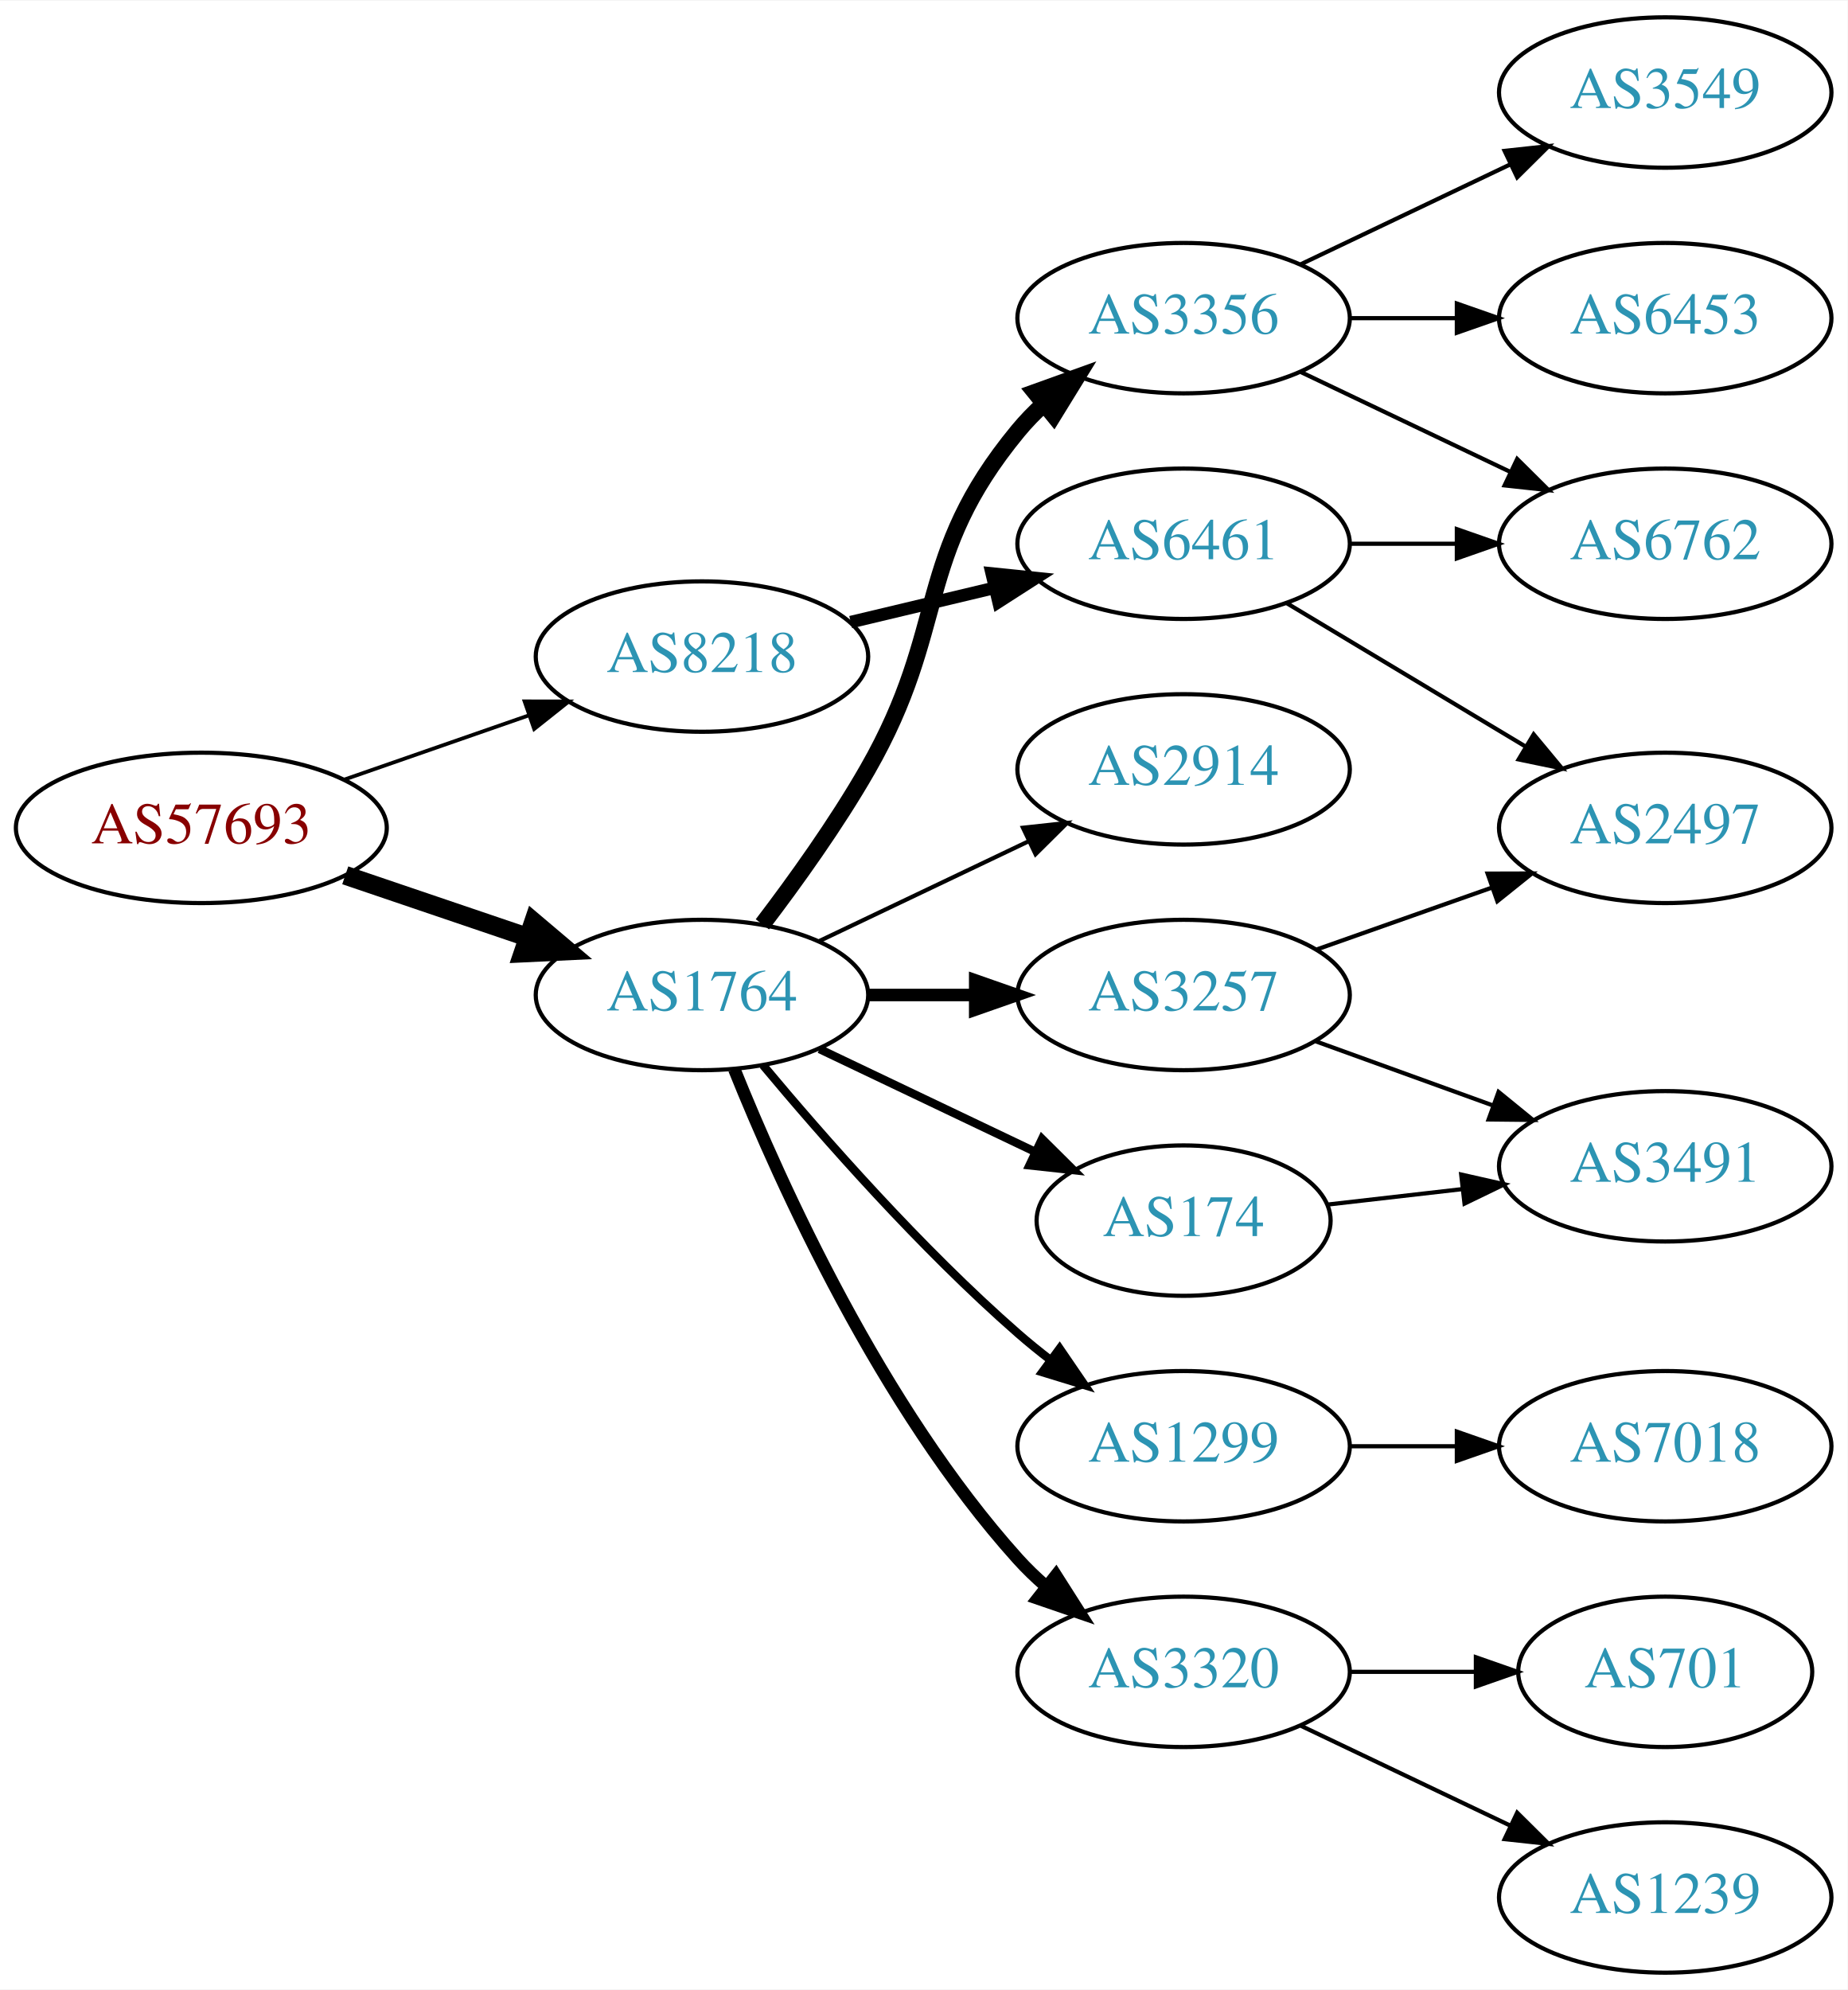
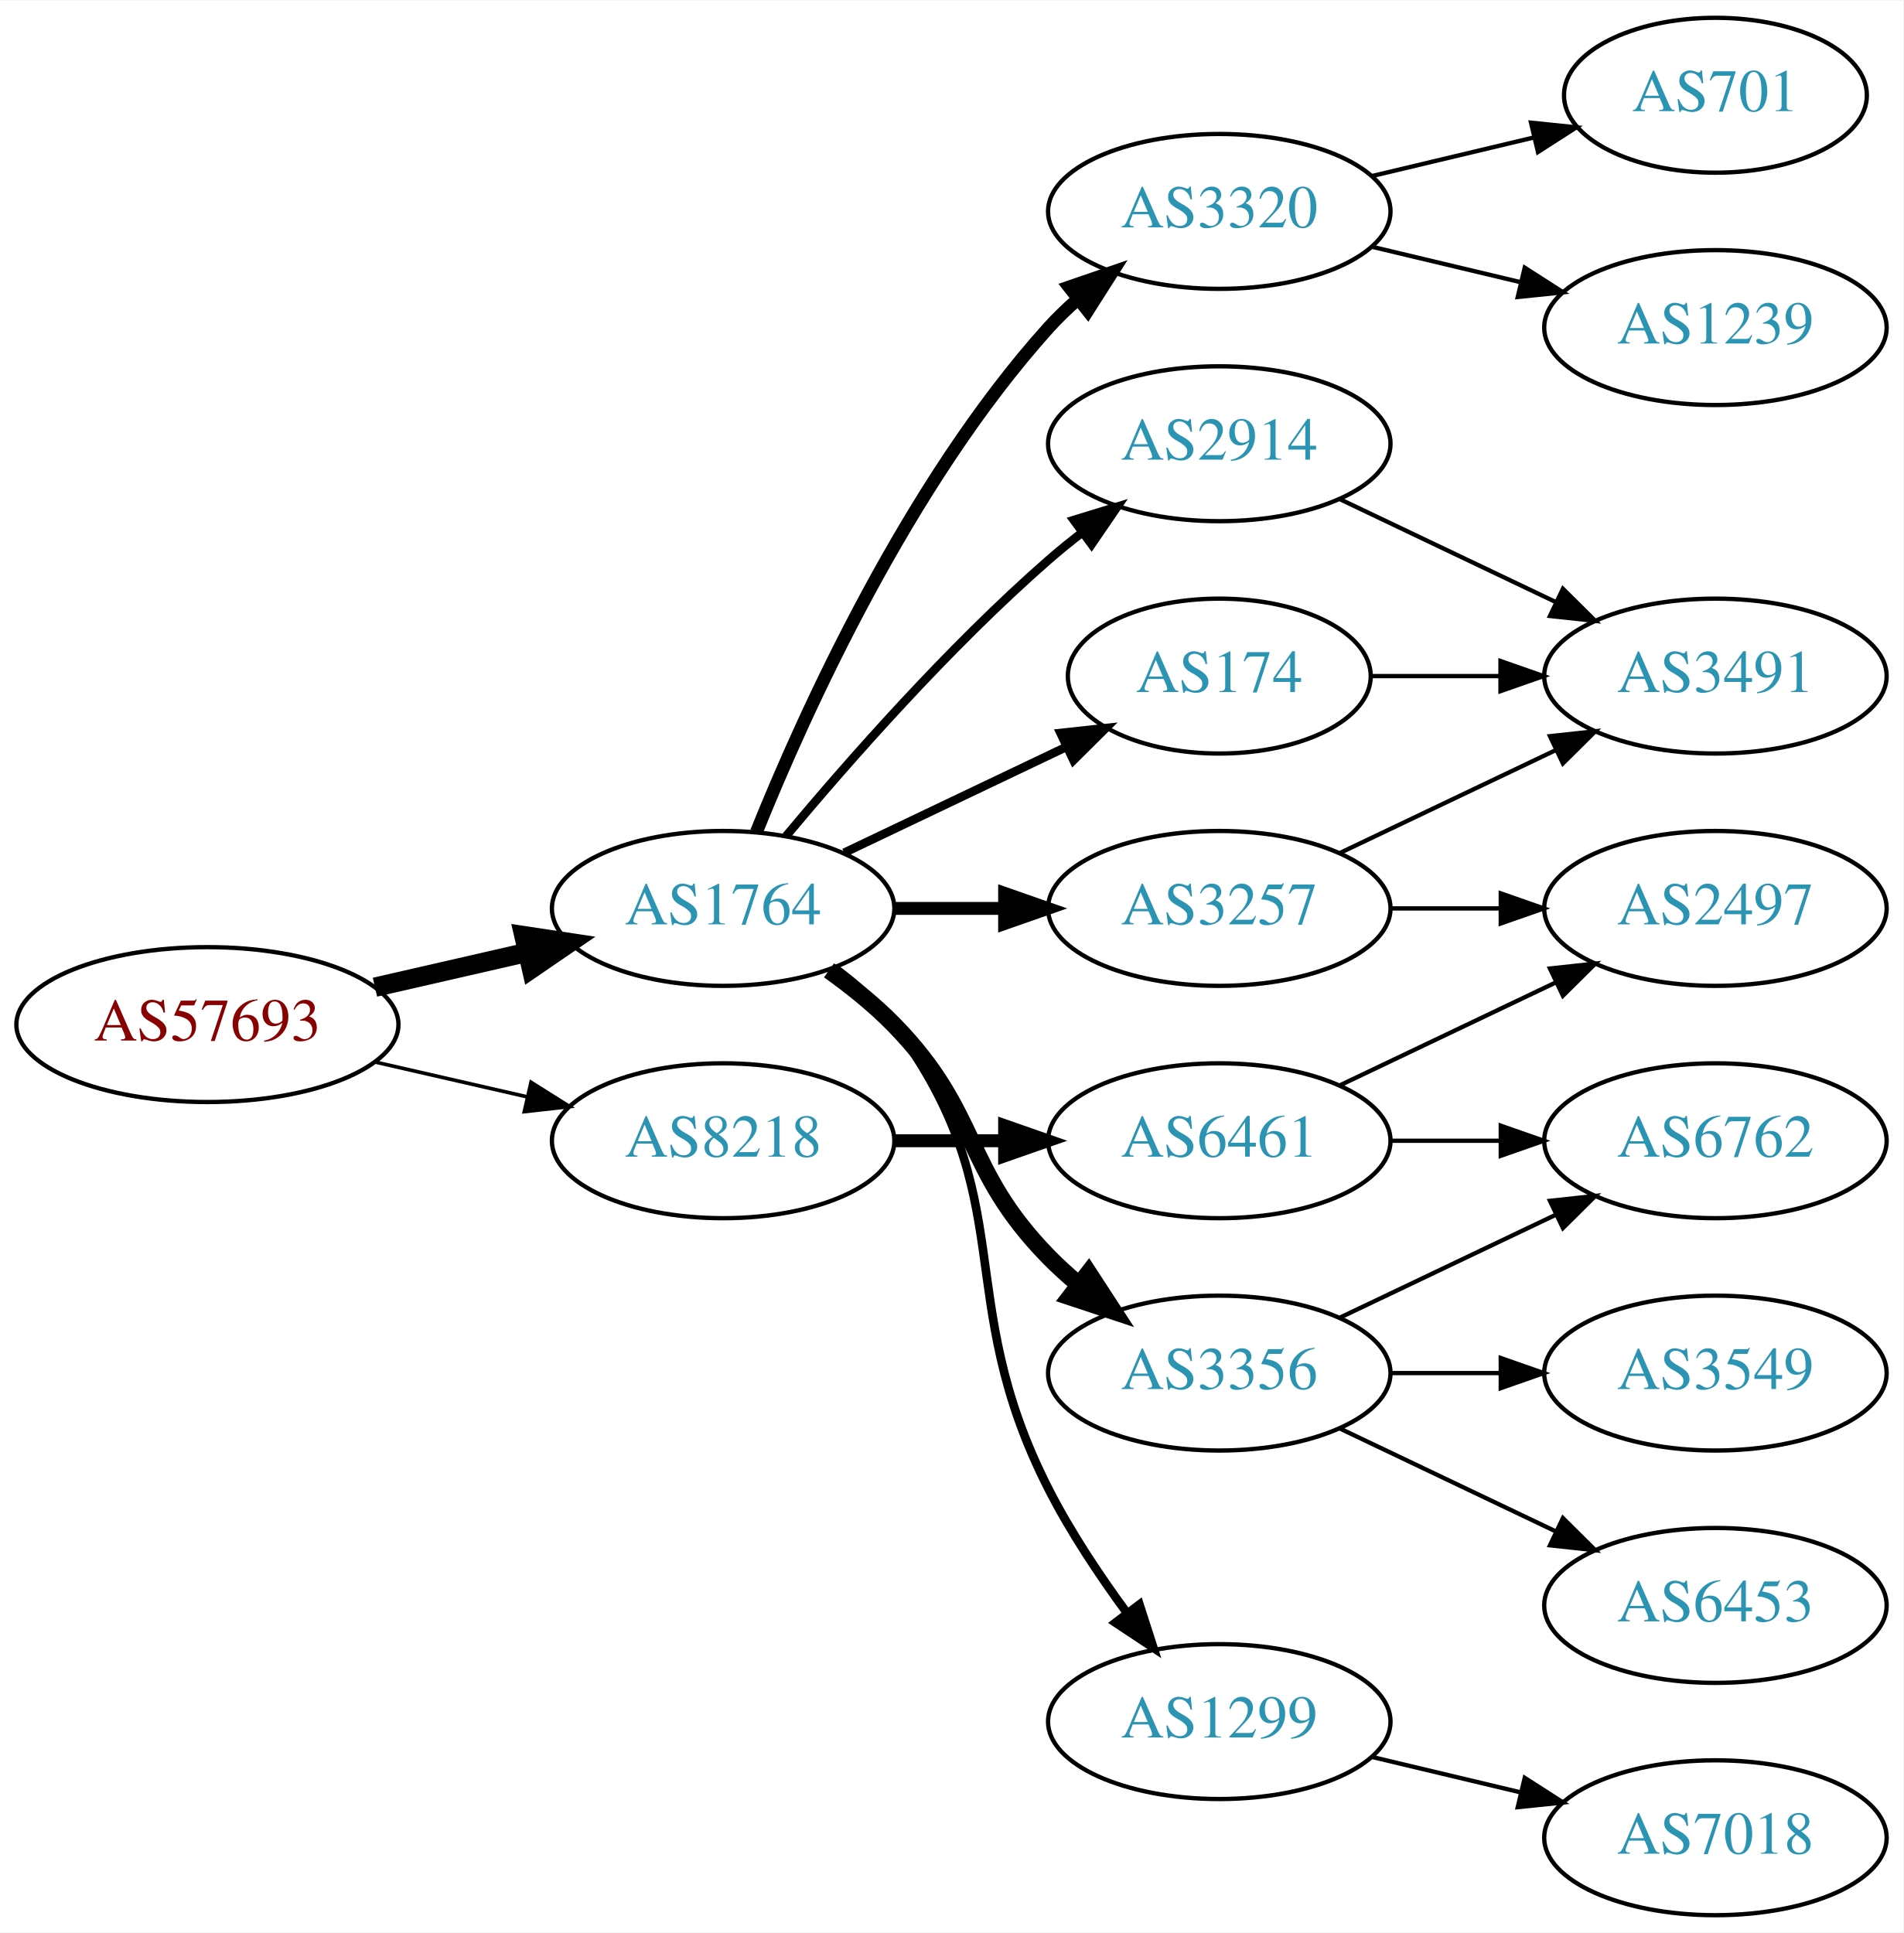
- <svg xmlns="http://www.w3.org/2000/svg" xmlns:xlink="http://www.w3.org/1999/xlink" width="442pt" height="476pt" viewBox="0.00 0.00 442.27 476.00">
-   <g id="graph0" class="graph" transform="scale(1 1) rotate(0) translate(4 472)">
-     <polygon fill="white" stroke="none" points="-4,4 -4,-472 438.271,-472 438.271,4 -4,4" />
+ <svg xmlns="http://www.w3.org/2000/svg" xmlns:xlink="http://www.w3.org/1999/xlink" width="442pt" height="449pt" viewBox="0.00 0.00 442.27 449.00">
+   <g id="graph0" class="graph" transform="scale(1 1) rotate(0) translate(4 445)">
+     <polygon fill="white" stroke="none" points="-4,4 -4,-445 438.271,-445 438.271,4 -4,4" />
    <g id="node1" class="node">
      <g id="a_node1">
        <a xlink:href="/asn/57693" xlink:title="AS57693 ~ CARDSYS [AT]">
-           <ellipse fill="#ffffff" stroke="black" cx="44.196" cy="-274" rx="44.393" ry="18" />
-           <text text-anchor="middle" x="44.196" y="-270.3" font-family="Times,serif" font-size="14.00" fill="#880000">AS57693</text>
+           <ellipse fill="#ffffff" stroke="black" cx="44.196" cy="-207" rx="44.393" ry="18" />
+           <text text-anchor="middle" x="44.196" y="-203.3" font-family="Times,serif" font-size="14.00" fill="#880000">AS57693</text>
        </a>
      </g>
    </g>
    <g id="node2" class="node">
      <g id="a_node2">
        <a xlink:href="/asn/1764" xlink:title="AS1764 ~ NEXTLAYER-AS [AT]">
          <ellipse fill="#ffffff" stroke="black" cx="164.039" cy="-234" rx="39.794" ry="18" />
          <text text-anchor="middle" x="164.039" y="-230.3" font-family="Times,serif" font-size="14.00" fill="#2c94b3">AS1764</text>
        </a>
      </g>
    </g>
    <g id="edge1" class="edge">
-       <path fill="none" stroke="black" stroke-width="4.5" d="M78.65,-262.645C92.251,-258.028 108.093,-252.651 122.354,-247.81" />
-       <polygon fill="black" stroke="black" stroke-width="4.5" points="123.724,-251.503 131.928,-244.56 121.193,-244.046 123.724,-251.503" />
+       <path fill="none" stroke="black" stroke-width="4.5" d="M83.131,-215.692C94.371,-218.267 106.784,-221.111 118.407,-223.774" />
+       <polygon fill="black" stroke="black" stroke-width="4.5" points="117.742,-227.661 128.369,-226.057 119.501,-219.985 117.742,-227.661" />
    </g>
    <g id="node3" class="node">
      <g id="a_node3">
        <a xlink:href="/asn/8218" xlink:title="AS8218 ~ legacy Neotelecoms [FR]">
-           <ellipse fill="#ffffff" stroke="black" cx="164.039" cy="-315" rx="39.794" ry="18" />
-           <text text-anchor="middle" x="164.039" y="-311.3" font-family="Times,serif" font-size="14.00" fill="#2c94b3">AS8218</text>
+           <ellipse fill="#ffffff" stroke="black" cx="164.039" cy="-180" rx="39.794" ry="18" />
+           <text text-anchor="middle" x="164.039" y="-176.3" font-family="Times,serif" font-size="14.00" fill="#2c94b3">AS8218</text>
        </a>
      </g>
    </g>
    <g id="edge2" class="edge">
-       <path fill="none" stroke="black" stroke-width="0.9" d="M78.335,-285.53C92.053,-290.302 108.092,-295.883 122.502,-300.896" />
-       <polygon fill="black" stroke="black" stroke-width="0.9" points="121.573,-304.279 132.168,-304.26 123.874,-297.668 121.573,-304.279" />
+       <path fill="none" stroke="black" stroke-width="0.844" d="M83.131,-198.308C94.371,-195.733 106.784,-192.889 118.407,-190.226" />
+       <polygon fill="black" stroke="black" stroke-width="0.844" points="119.403,-193.588 128.369,-187.943 117.84,-186.765 119.403,-193.588" />
    </g>
    <g id="node4" class="node">
      <g id="a_node4">
-         <a xlink:href="/asn/3356" xlink:title="AS3356 ~ Level 3 Parent, LLC [US]">
-           <ellipse fill="#ffffff" stroke="black" cx="279.332" cy="-396" rx="39.794" ry="18" />
-           <text text-anchor="middle" x="279.332" y="-392.3" font-family="Times,serif" font-size="14.00" fill="#2c94b3">AS3356</text>
+         <a xlink:href="/asn/174" xlink:title="AS174 ~ Cogent Communications [US]">
+           <ellipse fill="#ffffff" stroke="black" cx="279.332" cy="-288" rx="35.194" ry="18" />
+           <text text-anchor="middle" x="279.332" y="-284.3" font-family="Times,serif" font-size="14.00" fill="#2c94b3">AS174</text>
        </a>
      </g>
    </g>
    <g id="edge3" class="edge">
-       <path fill="none" stroke="black" stroke-width="4" d="M178.5,-250.913C186.393,-261.27 196.242,-274.992 203.685,-288 223.25,-322.194 214.621,-338.606 239.685,-369 241.54,-371.25 243.627,-373.396 245.846,-375.424" />
-       <polygon fill="black" stroke="black" stroke-width="4" points="243.782,-378.256 253.751,-381.844 248.195,-372.823 243.782,-378.256" />
+       <path fill="none" stroke="black" stroke-width="2" d="M192.175,-246.934C207.607,-254.29 227.092,-263.577 243.628,-271.459" />
+       <polygon fill="black" stroke="black" stroke-width="2" points="242.436,-274.768 252.969,-275.911 245.448,-268.449 242.436,-274.768" />
    </g>
    <g id="node5" class="node">
      <g id="a_node5">
-         <a xlink:href="/asn/3320" xlink:title="AS3320 ~ DTAG [DE]">
-           <ellipse fill="#ffffff" stroke="black" cx="279.332" cy="-72" rx="39.794" ry="18" />
-           <text text-anchor="middle" x="279.332" y="-68.3" font-family="Times,serif" font-size="14.00" fill="#2c94b3">AS3320</text>
+         <a xlink:href="/asn/3356" xlink:title="AS3356 ~ Level 3 Parent, LLC [US]">
+           <ellipse fill="#ffffff" stroke="black" cx="279.332" cy="-126" rx="39.794" ry="18" />
+           <text text-anchor="middle" x="279.332" y="-122.3" font-family="Times,serif" font-size="14.00" fill="#2c94b3">AS3356</text>
        </a>
      </g>
    </g>
    <g id="edge4" class="edge">
-       <path fill="none" stroke="black" stroke-width="3" d="M171.786,-216.213C182.837,-188.757 206.891,-135.422 239.685,-99 241.688,-96.776 243.906,-94.637 246.239,-92.603" />
-       <polygon fill="black" stroke="black" stroke-width="3" points="248.769,-95.065 254.458,-86.127 244.437,-89.567 248.769,-95.065" />
+       <path fill="none" stroke="black" stroke-width="4" d="M188.633,-219.611C193.889,-215.852 199.22,-211.563 203.685,-207 223.858,-186.383 219.513,-173.617 239.685,-153 241.778,-150.861 244.061,-148.782 246.438,-146.79" />
+       <polygon fill="black" stroke="black" stroke-width="4" points="248.956,-149.268 254.738,-140.389 244.681,-143.725 248.956,-149.268" />
    </g>
    <g id="node6" class="node">
      <g id="a_node6">
+         <a xlink:href="/asn/1299" xlink:title="AS1299 ~ Telia Carrier [EU]">
+           <ellipse fill="#ffffff" stroke="black" cx="279.332" cy="-45" rx="39.794" ry="18" />
+           <text text-anchor="middle" x="279.332" y="-41.3" font-family="Times,serif" font-size="14.00" fill="#2c94b3">AS1299</text>
+         </a>
+       </g>
+     </g>
+     <g id="edge5" class="edge">
+       <path fill="none" stroke="black" stroke-width="2" d="M189.969,-220.118C195.046,-216.389 199.964,-211.984 203.685,-207 233.957,-166.458 216.705,-144.077 239.685,-99 244.712,-89.14 251.403,-79.081 257.804,-70.359" />
+       <polygon fill="black" stroke="black" stroke-width="2" points="260.783,-72.223 264.035,-62.14 255.205,-67.994 260.783,-72.223" />
+     </g>
+     <g id="node7" class="node">
+       <g id="a_node7">
+         <a xlink:href="/asn/3320" xlink:title="AS3320 ~ DTAG [DE]">
+           <ellipse fill="#ffffff" stroke="black" cx="279.332" cy="-396" rx="39.794" ry="18" />
+           <text text-anchor="middle" x="279.332" y="-392.3" font-family="Times,serif" font-size="14.00" fill="#2c94b3">AS3320</text>
+         </a>
+       </g>
+     </g>
+     <g id="edge6" class="edge">
+       <path fill="none" stroke="black" stroke-width="3" d="M171.786,-251.787C182.837,-279.243 206.891,-332.578 239.685,-369 241.688,-371.224 243.906,-373.363 246.239,-375.397" />
+       <polygon fill="black" stroke="black" stroke-width="3" points="244.437,-378.433 254.458,-381.873 248.769,-372.935 244.437,-378.433" />
+     </g>
+     <g id="node8" class="node">
+       <g id="a_node8">
        <a xlink:href="/asn/3257" xlink:title="AS3257 ~ GTT [DE]">
          <ellipse fill="#ffffff" stroke="black" cx="279.332" cy="-234" rx="39.794" ry="18" />
          <text text-anchor="middle" x="279.332" y="-230.3" font-family="Times,serif" font-size="14.00" fill="#2c94b3">AS3257</text>
        </a>
      </g>
    </g>
-     <g id="edge5" class="edge">
+     <g id="edge7" class="edge">
      <path fill="none" stroke="black" stroke-width="3" d="M203.711,-234C211.914,-234 220.678,-234 229.21,-234" />
      <polygon fill="black" stroke="black" stroke-width="3" points="229.449,-237.5 239.449,-234 229.449,-230.5 229.449,-237.5" />
    </g>
-     <g id="node7" class="node">
-       <g id="a_node7">
-         <a xlink:href="/asn/2914" xlink:title="AS2914 ~ NTT America, Inc. [US]">
-           <ellipse fill="#ffffff" stroke="black" cx="279.332" cy="-288" rx="39.794" ry="18" />
-           <text text-anchor="middle" x="279.332" y="-284.3" font-family="Times,serif" font-size="14.00" fill="#2c94b3">AS2914</text>
-         </a>
-       </g>
-     </g>
-     <g id="edge6" class="edge">
-       <path fill="none" stroke="black" d="M192.175,-246.934C207.169,-254.081 225.99,-263.052 242.213,-270.785" />
-       <polygon fill="black" stroke="black" points="240.884,-274.028 251.417,-275.171 243.895,-267.709 240.884,-274.028" />
-     </g>
-     <g id="node8" class="node">
-       <g id="a_node8">
-         <a xlink:href="/asn/174" xlink:title="AS174 ~ Cogent Communications [US]">
-           <ellipse fill="#ffffff" stroke="black" cx="279.332" cy="-180" rx="35.194" ry="18" />
-           <text text-anchor="middle" x="279.332" y="-176.3" font-family="Times,serif" font-size="14.00" fill="#2c94b3">AS174</text>
-         </a>
-       </g>
-     </g>
-     <g id="edge7" class="edge">
-       <path fill="none" stroke="black" stroke-width="2" d="M192.175,-221.066C207.607,-213.71 227.092,-204.423 243.628,-196.541" />
-       <polygon fill="black" stroke="black" stroke-width="2" points="245.448,-199.551 252.969,-192.089 242.436,-193.232 245.448,-199.551" />
-     </g>
    <g id="node9" class="node">
      <g id="a_node9">
-         <a xlink:href="/asn/1299" xlink:title="AS1299 ~ Telia Carrier [EU]">
-           <ellipse fill="#ffffff" stroke="black" cx="279.332" cy="-126" rx="39.794" ry="18" />
-           <text text-anchor="middle" x="279.332" y="-122.3" font-family="Times,serif" font-size="14.00" fill="#2c94b3">AS1299</text>
+         <a xlink:href="/asn/2914" xlink:title="AS2914 ~ NTT America, Inc. [US]">
+           <ellipse fill="#ffffff" stroke="black" cx="279.332" cy="-342" rx="39.794" ry="18" />
+           <text text-anchor="middle" x="279.332" y="-338.3" font-family="Times,serif" font-size="14.00" fill="#2c94b3">AS2914</text>
        </a>
      </g>
    </g>
    <g id="edge8" class="edge">
-       <path fill="none" stroke="black" stroke-width="2" d="M178.669,-217.183C192.951,-200.071 216.498,-173.255 239.685,-153 242.151,-150.846 244.789,-148.706 247.487,-146.628" />
-       <polygon fill="black" stroke="black" stroke-width="2" points="249.66,-149.375 255.641,-140.63 245.512,-143.736 249.66,-149.375" />
+       <path fill="none" stroke="black" stroke-width="2" d="M178.669,-250.817C192.951,-267.929 216.498,-294.745 239.685,-315 242.151,-317.154 244.789,-319.294 247.487,-321.372" />
+       <polygon fill="black" stroke="black" stroke-width="2" points="245.512,-324.264 255.641,-327.37 249.66,-318.625 245.512,-324.264" />
    </g>
    <g id="node18" class="node">
      <g id="a_node18">
        <a xlink:href="/asn/6461" xlink:title="AS6461 ~ Zayo Bandwidth [US]">
-           <ellipse fill="#ffffff" stroke="black" cx="279.332" cy="-342" rx="39.794" ry="18" />
-           <text text-anchor="middle" x="279.332" y="-338.3" font-family="Times,serif" font-size="14.00" fill="#2c94b3">AS6461</text>
-         </a>
-       </g>
-     </g>
-     <g id="edge18" class="edge">
-       <path fill="none" stroke="black" stroke-width="3" d="M199.646,-323.248C210.517,-325.838 222.671,-328.735 234.114,-331.462" />
-       <polygon fill="black" stroke="black" stroke-width="3" points="233.397,-334.889 243.936,-333.803 235.02,-328.08 233.397,-334.889" />
-     </g>
-     <g id="node10" class="node">
-       <g id="a_node10">
-         <a xlink:href="/asn/3549" xlink:title="AS3549 ~ Level 3 Parent, LLC [US]">
-           <ellipse fill="#ffffff" stroke="black" cx="394.625" cy="-450" rx="39.794" ry="18" />
-           <text text-anchor="middle" x="394.625" y="-446.3" font-family="Times,serif" font-size="14.00" fill="#2c94b3">AS3549</text>
-         </a>
-       </g>
-     </g>
-     <g id="edge9" class="edge">
-       <path fill="none" stroke="black" d="M307.468,-408.934C322.462,-416.081 341.283,-425.052 357.506,-432.785" />
-       <polygon fill="black" stroke="black" points="356.177,-436.028 366.71,-437.171 359.188,-429.709 356.177,-436.028" />
+           <ellipse fill="#ffffff" stroke="black" cx="279.332" cy="-180" rx="39.794" ry="18" />
+           <text text-anchor="middle" x="279.332" y="-176.3" font-family="Times,serif" font-size="14.00" fill="#2c94b3">AS6461</text>
+         </a>
+       </g>
+     </g>
+     <g id="edge19" class="edge">
+       <path fill="none" stroke="black" stroke-width="3" d="M203.711,-180C211.914,-180 220.678,-180 229.21,-180" />
+       <polygon fill="black" stroke="black" stroke-width="3" points="229.449,-183.5 239.449,-180 229.449,-176.5 229.449,-183.5" />
+     </g>
+     <g id="node14" class="node">
+       <g id="a_node14">
+         <a xlink:href="/asn/3491" xlink:title="AS3491 ~ PCCW Global, Inc. [US]">
+           <ellipse fill="#ffffff" stroke="black" cx="394.625" cy="-288" rx="39.794" ry="18" />
+           <text text-anchor="middle" x="394.625" y="-284.3" font-family="Times,serif" font-size="14.00" fill="#2c94b3">AS3491</text>
+         </a>
+       </g>
+     </g>
+     <g id="edge15" class="edge">
+       <path fill="none" stroke="black" d="M314.631,-288C324.008,-288 334.358,-288 344.393,-288" />
+       <polygon fill="black" stroke="black" points="344.681,-291.5 354.681,-288 344.681,-284.5 344.681,-291.5" />
    </g>
    <g id="node11" class="node">
      <g id="a_node11">
        <a xlink:href="/asn/6762" xlink:title="AS6762 ~ TELECOM ITALIA SPARKLE S.p.A. [IT]">
-           <ellipse fill="#ffffff" stroke="black" cx="394.625" cy="-342" rx="39.794" ry="18" />
-           <text text-anchor="middle" x="394.625" y="-338.3" font-family="Times,serif" font-size="14.00" fill="#2c94b3">AS6762</text>
+           <ellipse fill="#ffffff" stroke="black" cx="394.625" cy="-180" rx="39.794" ry="18" />
+           <text text-anchor="middle" x="394.625" y="-176.3" font-family="Times,serif" font-size="14.00" fill="#2c94b3">AS6762</text>
        </a>
      </g>
    </g>
    <g id="edge10" class="edge">
-       <path fill="none" stroke="black" d="M307.468,-383.066C322.462,-375.919 341.283,-366.948 357.506,-359.215" />
-       <polygon fill="black" stroke="black" points="359.188,-362.291 366.71,-354.829 356.177,-355.972 359.188,-362.291" />
+       <path fill="none" stroke="black" d="M307.468,-138.934C322.462,-146.081 341.283,-155.052 357.506,-162.785" />
+       <polygon fill="black" stroke="black" points="356.177,-166.028 366.71,-167.171 359.188,-159.709 356.177,-166.028" />
    </g>
    <g id="node12" class="node">
      <g id="a_node12">
-         <a xlink:href="/asn/6453" xlink:title="AS6453 ~ TATA COMMUNICATIONS (AMERICA) INC [US]">
-           <ellipse fill="#ffffff" stroke="black" cx="394.625" cy="-396" rx="39.794" ry="18" />
-           <text text-anchor="middle" x="394.625" y="-392.3" font-family="Times,serif" font-size="14.00" fill="#2c94b3">AS6453</text>
+         <a xlink:href="/asn/3549" xlink:title="AS3549 ~ Level 3 Parent, LLC [US]">
+           <ellipse fill="#ffffff" stroke="black" cx="394.625" cy="-126" rx="39.794" ry="18" />
+           <text text-anchor="middle" x="394.625" y="-122.3" font-family="Times,serif" font-size="14.00" fill="#2c94b3">AS3549</text>
        </a>
      </g>
    </g>
    <g id="edge11" class="edge">
-       <path fill="none" stroke="black" d="M319.004,-396C327.207,-396 335.971,-396 344.503,-396" />
-       <polygon fill="black" stroke="black" points="344.742,-399.5 354.742,-396 344.742,-392.5 344.742,-399.5" />
+       <path fill="none" stroke="black" d="M319.004,-126C327.207,-126 335.971,-126 344.503,-126" />
+       <polygon fill="black" stroke="black" points="344.742,-129.5 354.742,-126 344.742,-122.5 344.742,-129.5" />
    </g>
    <g id="node13" class="node">
      <g id="a_node13">
+         <a xlink:href="/asn/6453" xlink:title="AS6453 ~ TATA COMMUNICATIONS (AMERICA) INC [US]">
+           <ellipse fill="#ffffff" stroke="black" cx="394.625" cy="-72" rx="39.794" ry="18" />
+           <text text-anchor="middle" x="394.625" y="-68.3" font-family="Times,serif" font-size="14.00" fill="#2c94b3">AS6453</text>
+         </a>
+       </g>
+     </g>
+     <g id="edge12" class="edge">
+       <path fill="none" stroke="black" d="M307.468,-113.066C322.462,-105.919 341.283,-96.948 357.506,-89.215" />
+       <polygon fill="black" stroke="black" points="359.188,-92.291 366.71,-84.829 356.177,-85.972 359.188,-92.291" />
+     </g>
+     <g id="node10" class="node">
+       <g id="a_node10">
+         <a xlink:href="/asn/7018" xlink:title="AS7018 ~ AT&amp;T Services, Inc. [US]">
+           <ellipse fill="#ffffff" stroke="black" cx="394.625" cy="-18" rx="39.794" ry="18" />
+           <text text-anchor="middle" x="394.625" y="-14.3" font-family="Times,serif" font-size="14.00" fill="#2c94b3">AS7018</text>
+         </a>
+       </g>
+     </g>
+     <g id="edge9" class="edge">
+       <path fill="none" stroke="black" d="M314.939,-36.752C325.81,-34.162 337.964,-31.265 349.407,-28.538" />
+       <polygon fill="black" stroke="black" points="350.313,-31.92 359.229,-26.197 348.69,-25.111 350.313,-31.92" />
+     </g>
+     <g id="node16" class="node">
+       <g id="a_node16">
+         <a xlink:href="/asn/701" xlink:title="AS701 ~ UUNET [US]">
+           <ellipse fill="#ffffff" stroke="black" cx="394.625" cy="-423" rx="35.194" ry="18" />
+           <text text-anchor="middle" x="394.625" y="-419.3" font-family="Times,serif" font-size="14.00" fill="#2c94b3">AS701</text>
+         </a>
+       </g>
+     </g>
+     <g id="edge16" class="edge">
+       <path fill="none" stroke="black" d="M314.939,-404.248C326.733,-407.058 340.038,-410.229 352.306,-413.153" />
+       <polygon fill="black" stroke="black" points="351.772,-416.624 362.311,-415.537 353.394,-409.814 351.772,-416.624" />
+     </g>
+     <g id="node17" class="node">
+       <g id="a_node17">
        <a xlink:href="/asn/1239" xlink:title="AS1239 ~ Sprint [US]">
-           <ellipse fill="#ffffff" stroke="black" cx="394.625" cy="-18" rx="39.794" ry="18" />
-           <text text-anchor="middle" x="394.625" y="-14.3" font-family="Times,serif" font-size="14.00" fill="#2c94b3">AS1239</text>
-         </a>
-       </g>
-     </g>
-     <g id="edge12" class="edge">
-       <path fill="none" stroke="black" d="M307.468,-59.066C322.462,-51.919 341.283,-42.948 357.506,-35.215" />
-       <polygon fill="black" stroke="black" points="359.188,-38.291 366.71,-30.829 356.177,-31.972 359.188,-38.291" />
-     </g>
-     <g id="node14" class="node">
-       <g id="a_node14">
-         <a xlink:href="/asn/701" xlink:title="AS701 ~ UUNET [US]">
-           <ellipse fill="#ffffff" stroke="black" cx="394.625" cy="-72" rx="35.194" ry="18" />
-           <text text-anchor="middle" x="394.625" y="-68.3" font-family="Times,serif" font-size="14.00" fill="#2c94b3">AS701</text>
-         </a>
-       </g>
+           <ellipse fill="#ffffff" stroke="black" cx="394.625" cy="-369" rx="39.794" ry="18" />
+           <text text-anchor="middle" x="394.625" y="-365.3" font-family="Times,serif" font-size="14.00" fill="#2c94b3">AS1239</text>
+         </a>
+       </g>
+     </g>
+     <g id="edge17" class="edge">
+       <path fill="none" stroke="black" d="M314.939,-387.752C325.81,-385.162 337.964,-382.265 349.407,-379.538" />
+       <polygon fill="black" stroke="black" points="350.313,-382.92 359.229,-377.197 348.69,-376.111 350.313,-382.92" />
    </g>
    <g id="edge13" class="edge">
-       <path fill="none" stroke="black" d="M319.004,-72C328.709,-72 339.2,-72 349.163,-72" />
-       <polygon fill="black" stroke="black" points="349.299,-75.5 359.299,-72 349.299,-68.5 349.299,-75.5" />
+       <path fill="none" stroke="black" d="M307.468,-246.934C322.462,-254.081 341.283,-263.052 357.506,-270.785" />
+       <polygon fill="black" stroke="black" points="356.177,-274.028 366.71,-275.171 359.188,-267.709 356.177,-274.028" />
    </g>
    <g id="node15" class="node">
      <g id="a_node15">
        <a xlink:href="/asn/2497" xlink:title="AS2497 ~ Internet Initiative Japan Inc. [JP]">
-           <ellipse fill="#ffffff" stroke="black" cx="394.625" cy="-274" rx="39.794" ry="18" />
-           <text text-anchor="middle" x="394.625" y="-270.3" font-family="Times,serif" font-size="14.00" fill="#2c94b3">AS2497</text>
+           <ellipse fill="#ffffff" stroke="black" cx="394.625" cy="-234" rx="39.794" ry="18" />
+           <text text-anchor="middle" x="394.625" y="-230.3" font-family="Times,serif" font-size="14.00" fill="#2c94b3">AS2497</text>
        </a>
      </g>
    </g>
    <g id="edge14" class="edge">
-       <path fill="none" stroke="black" d="M311.289,-244.93C324.153,-249.472 339.259,-254.805 352.995,-259.655" />
-       <polygon fill="black" stroke="black" points="352.109,-263.054 362.704,-263.083 354.44,-256.453 352.109,-263.054" />
-     </g>
-     <g id="node16" class="node">
-       <g id="a_node16">
-         <a xlink:href="/asn/3491" xlink:title="AS3491 ~ PCCW Global, Inc. [US]">
-           <ellipse fill="#ffffff" stroke="black" cx="394.625" cy="-193" rx="39.794" ry="18" />
-           <text text-anchor="middle" x="394.625" y="-189.3" font-family="Times,serif" font-size="14.00" fill="#2c94b3">AS3491</text>
-         </a>
-       </g>
-     </g>
-     <g id="edge15" class="edge">
-       <path fill="none" stroke="black" d="M310.99,-222.905C323.963,-218.21 339.256,-212.676 353.137,-207.652" />
-       <polygon fill="black" stroke="black" points="354.729,-210.798 362.941,-204.104 352.347,-204.216 354.729,-210.798" />
-     </g>
-     <g id="edge16" class="edge">
-       <path fill="none" stroke="black" d="M313.71,-183.83C323.801,-184.988 335.084,-186.283 345.919,-187.526" />
-       <polygon fill="black" stroke="black" points="345.782,-191.033 356.116,-188.696 346.58,-184.079 345.782,-191.033" />
-     </g>
-     <g id="node17" class="node">
-       <g id="a_node17">
-         <a xlink:href="/asn/7018" xlink:title="AS7018 ~ AT&amp;T Services, Inc. [US]">
-           <ellipse fill="#ffffff" stroke="black" cx="394.625" cy="-126" rx="39.794" ry="18" />
-           <text text-anchor="middle" x="394.625" y="-122.3" font-family="Times,serif" font-size="14.00" fill="#2c94b3">AS7018</text>
-         </a>
-       </g>
-     </g>
-     <g id="edge17" class="edge">
-       <path fill="none" stroke="black" d="M319.004,-126C327.207,-126 335.971,-126 344.503,-126" />
-       <polygon fill="black" stroke="black" points="344.742,-129.5 354.742,-126 344.742,-122.5 344.742,-129.5" />
-     </g>
-     <g id="edge19" class="edge">
-       <path fill="none" stroke="black" d="M319.004,-342C327.207,-342 335.971,-342 344.503,-342" />
-       <polygon fill="black" stroke="black" points="344.742,-345.5 354.742,-342 344.742,-338.5 344.742,-345.5" />
+       <path fill="none" stroke="black" d="M319.004,-234C327.207,-234 335.971,-234 344.503,-234" />
+       <polygon fill="black" stroke="black" points="344.742,-237.5 354.742,-234 344.742,-230.5 344.742,-237.5" />
+     </g>
+     <g id="edge18" class="edge">
+       <path fill="none" stroke="black" d="M307.468,-329.066C322.462,-321.919 341.283,-312.948 357.506,-305.215" />
+       <polygon fill="black" stroke="black" points="359.188,-308.291 366.71,-300.829 356.177,-301.972 359.188,-308.291" />
    </g>
    <g id="edge20" class="edge">
-       <path fill="none" stroke="black" d="M304.082,-327.745C320.698,-317.771 343.094,-304.329 361.331,-293.383" />
-       <polygon fill="black" stroke="black" points="363.133,-296.384 369.906,-288.236 359.531,-290.382 363.133,-296.384" />
+       <path fill="none" stroke="black" d="M319.004,-180C327.207,-180 335.971,-180 344.503,-180" />
+       <polygon fill="black" stroke="black" points="344.742,-183.5 354.742,-180 344.742,-176.5 344.742,-183.5" />
+     </g>
+     <g id="edge21" class="edge">
+       <path fill="none" stroke="black" d="M307.468,-192.934C322.462,-200.081 341.283,-209.052 357.506,-216.785" />
+       <polygon fill="black" stroke="black" points="356.177,-220.028 366.71,-221.171 359.188,-213.709 356.177,-220.028" />
    </g>
  </g>
</svg>
